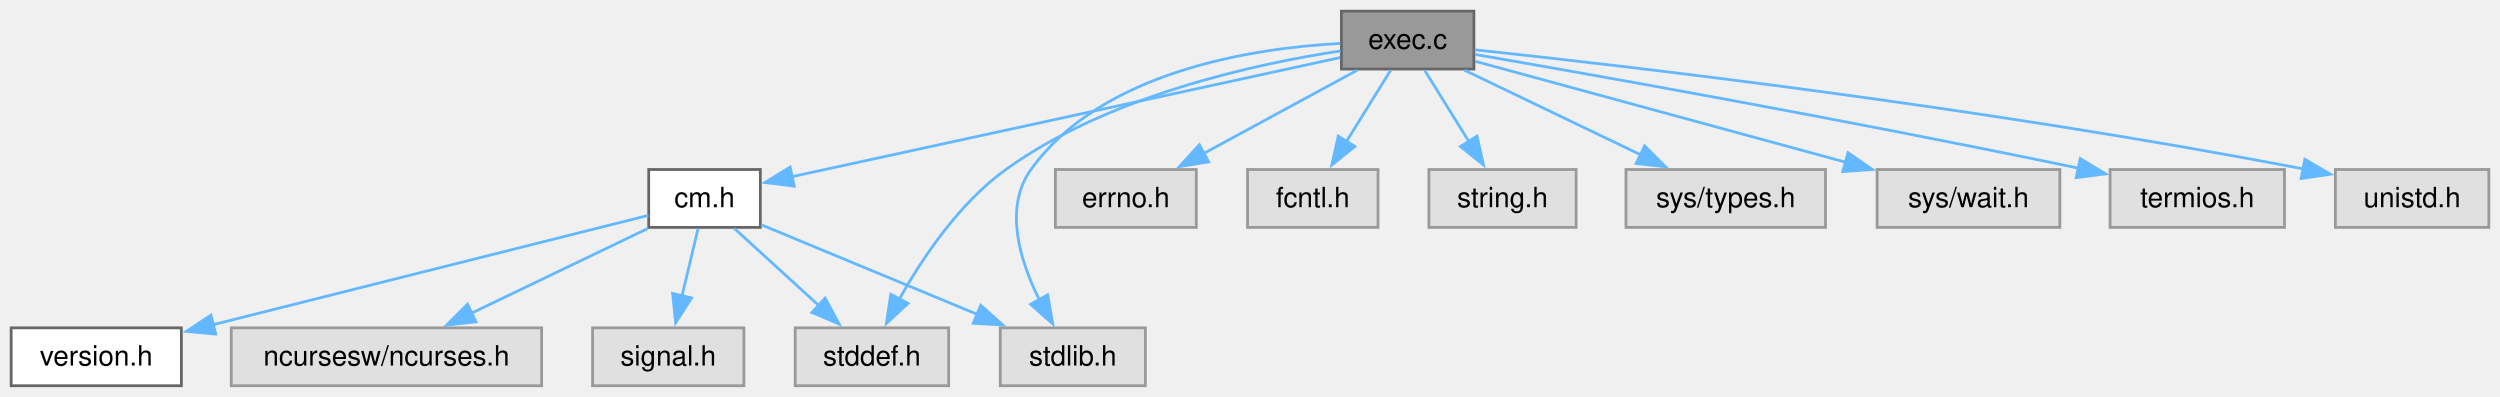
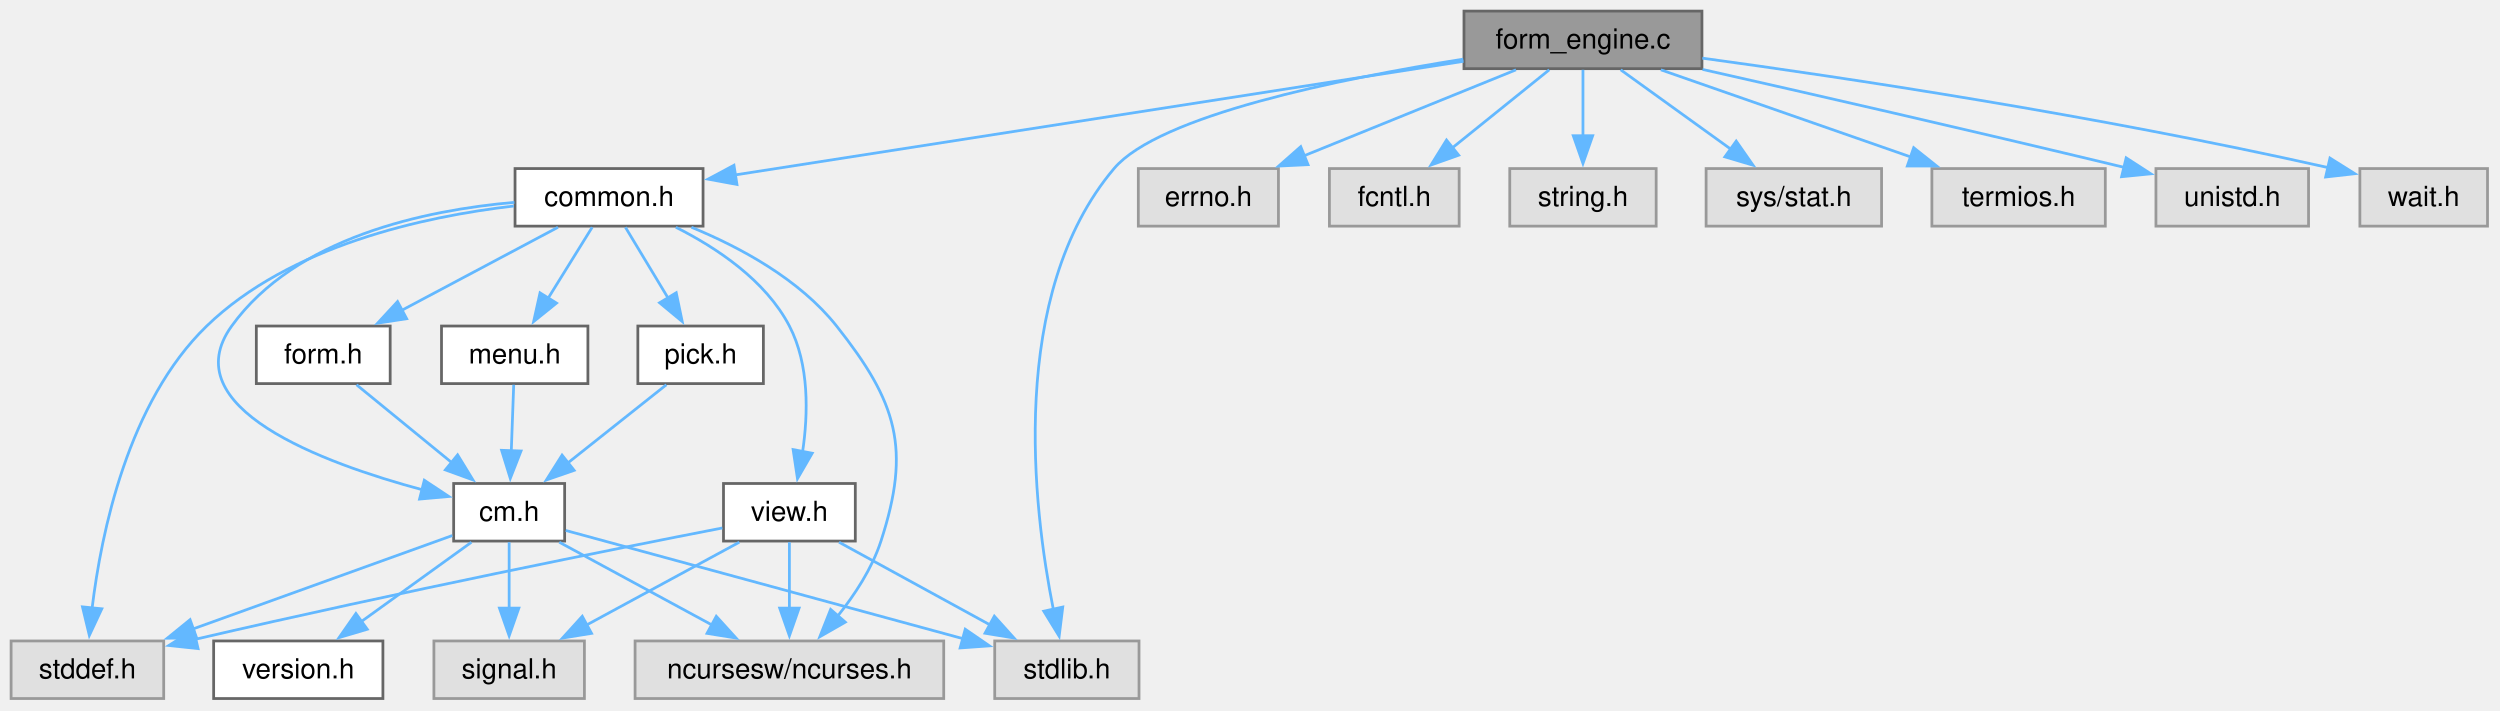
- <svg xmlns="http://www.w3.org/2000/svg" xmlns:xlink="http://www.w3.org/1999/xlink" width="896pt" height="142pt" viewBox="0.00 0.00 896.00 142.00">
-   <g id="graph0" class="graph" transform="scale(1 1) rotate(0) translate(4 138.25)">
+ <svg xmlns="http://www.w3.org/2000/svg" xmlns:xlink="http://www.w3.org/1999/xlink" width="901pt" height="256pt" viewBox="0.00 0.00 901.00 256.00">
+   <g id="graph0" class="graph" transform="scale(1 1) rotate(0) translate(4 251.75)">
    <g id="Node000001" class="node">
      <g id="a_Node000001">
-         <a xlink:title="Functions to execute external commands.">
-           <polygon fill="#999999" stroke="#666666" points="524.25,-134.25 476.75,-134.25 476.75,-113.5 524.25,-113.5 524.25,-134.25" />
-           <text xml:space="preserve" text-anchor="middle" x="500.5" y="-120.75" font-family="Helvetica,sans-Serif" font-size="10.00">exec.c</text>
+         <a xlink:title="The working part of C-Menu Form.">
+           <polygon fill="#999999" stroke="#666666" points="609.38,-247.75 523.62,-247.75 523.62,-227 609.38,-227 609.38,-247.75" />
+           <text xml:space="preserve" text-anchor="middle" x="566.5" y="-234.25" font-family="Helvetica,sans-Serif" font-size="10.00">form_engine.c</text>
        </a>
      </g>
    </g>
    <g id="Node000002" class="node">
      <g id="a_Node000002">
-         <a xlink:href="../../d8/db9/a00725.html" target="_top" xlink:title="Headder for C-Menu API library, libcm.so.">
-           <polygon fill="white" stroke="#666666" points="268.5,-77.5 228.5,-77.5 228.5,-56.75 268.5,-56.75 268.5,-77.5" />
-           <text xml:space="preserve" text-anchor="middle" x="248.5" y="-64" font-family="Helvetica,sans-Serif" font-size="10.00">cm.h</text>
+         <a xlink:href="../../dd/dd8/a00719.html" target="_top" xlink:title="Headder for C-Menu Menu, Form, Pick, and View components.">
+           <polygon fill="white" stroke="#666666" points="249.38,-191 181.62,-191 181.62,-170.25 249.38,-170.25 249.38,-191" />
+           <text xml:space="preserve" text-anchor="middle" x="215.5" y="-177.5" font-family="Helvetica,sans-Serif" font-size="10.00">common.h</text>
        </a>
      </g>
    </g>
    <g id="edge1_Node000001_Node000002" class="edge">
      <g id="a_edge1_Node000001_Node000002">
        <a xlink:title=" ">
-           <path fill="none" stroke="#63b8ff" d="M476.34,-117.63C430.39,-107.64 330.49,-85.94 279.62,-74.89" />
-           <polygon fill="#63b8ff" stroke="#63b8ff" points="280.67,-71.53 270.15,-72.83 279.18,-78.37 280.67,-71.53" />
+           <path fill="none" stroke="#63b8ff" d="M523.46,-229.66C456.75,-219.26 328.99,-199.33 260.88,-188.7" />
+           <polygon fill="#63b8ff" stroke="#63b8ff" points="261.6,-185.27 251.18,-187.19 260.52,-192.19 261.6,-185.27" />
+         </a>
+       </g>
+     </g>
+     <g id="Node000008" class="node">
+       <g id="a_Node000008">
+         <a xlink:title=" ">
+           <polygon fill="#e0e0e0" stroke="#999999" points="406.5,-20.75 354.5,-20.75 354.5,0 406.5,0 406.5,-20.75" />
+           <text xml:space="preserve" text-anchor="middle" x="380.5" y="-7.25" font-family="Helvetica,sans-Serif" font-size="10.00">stdlib.h</text>
+         </a>
+       </g>
+     </g>
+     <g id="edge23_Node000001_Node000008" class="edge">
+       <g id="a_edge23_Node000001_Node000008">
+         <a xlink:title=" ">
+           <path fill="none" stroke="#63b8ff" d="M523.34,-230.44C478.81,-223.38 413.62,-210.09 397.5,-191 359.17,-145.62 368.3,-68.9 375.61,-32.18" />
+           <polygon fill="#63b8ff" stroke="#63b8ff" points="379.02,-32.97 377.72,-22.45 372.18,-31.48 379.02,-32.97" />
+         </a>
+       </g>
+     </g>
+     <g id="Node000013" class="node">
+       <g id="a_Node000013">
+         <a xlink:title=" ">
+           <polygon fill="#e0e0e0" stroke="#999999" points="456.75,-191 406.25,-191 406.25,-170.25 456.75,-170.25 456.75,-191" />
+           <text xml:space="preserve" text-anchor="middle" x="431.5" y="-177.5" font-family="Helvetica,sans-Serif" font-size="10.00">errno.h</text>
+         </a>
+       </g>
+     </g>
+     <g id="edge21_Node000001_Node000013" class="edge">
+       <g id="a_edge21_Node000001_Node000013">
+         <a xlink:title=" ">
+           <path fill="none" stroke="#63b8ff" d="M542.36,-226.59C521.06,-217.94 489.75,-205.25 465.83,-195.55" />
+           <polygon fill="#63b8ff" stroke="#63b8ff" points="467.41,-192.41 456.83,-191.9 464.78,-198.9 467.41,-192.41" />
+         </a>
+       </g>
+     </g>
+     <g id="Node000014" class="node">
+       <g id="a_Node000014">
+         <a xlink:title=" ">
+           <polygon fill="#e0e0e0" stroke="#999999" points="521.88,-191 475.12,-191 475.12,-170.25 521.88,-170.25 521.88,-191" />
+           <text xml:space="preserve" text-anchor="middle" x="498.5" y="-177.5" font-family="Helvetica,sans-Serif" font-size="10.00">fcntl.h</text>
+         </a>
+       </g>
+     </g>
+     <g id="edge22_Node000001_Node000014" class="edge">
+       <g id="a_edge22_Node000001_Node000014">
+         <a xlink:title=" ">
+           <path fill="none" stroke="#63b8ff" d="M554.34,-226.59C544.67,-218.8 530.92,-207.72 519.48,-198.51" />
+           <polygon fill="#63b8ff" stroke="#63b8ff" points="521.71,-195.82 511.73,-192.28 517.32,-201.28 521.71,-195.82" />
+         </a>
+       </g>
+     </g>
+     <g id="Node000015" class="node">
+       <g id="a_Node000015">
+         <a xlink:title=" ">
+           <polygon fill="#e0e0e0" stroke="#999999" points="592.88,-191 540.12,-191 540.12,-170.25 592.88,-170.25 592.88,-191" />
+           <text xml:space="preserve" text-anchor="middle" x="566.5" y="-177.5" font-family="Helvetica,sans-Serif" font-size="10.00">string.h</text>
+         </a>
+       </g>
+     </g>
+     <g id="edge24_Node000001_Node000015" class="edge">
+       <g id="a_edge24_Node000001_Node000015">
+         <a xlink:title=" ">
+           <path fill="none" stroke="#63b8ff" d="M566.5,-226.59C566.5,-219.97 566.5,-210.97 566.5,-202.77" />
+           <polygon fill="#63b8ff" stroke="#63b8ff" points="570,-202.84 566.5,-192.84 563,-202.84 570,-202.84" />
+         </a>
+       </g>
+     </g>
+     <g id="Node000016" class="node">
+       <g id="a_Node000016">
+         <a xlink:title=" ">
+           <polygon fill="#e0e0e0" stroke="#999999" points="674.12,-191 610.88,-191 610.88,-170.25 674.12,-170.25 674.12,-191" />
+           <text xml:space="preserve" text-anchor="middle" x="642.5" y="-177.5" font-family="Helvetica,sans-Serif" font-size="10.00">sys/stat.h</text>
+         </a>
+       </g>
+     </g>
+     <g id="edge25_Node000001_Node000016" class="edge">
+       <g id="a_edge25_Node000001_Node000016">
+         <a xlink:title=" ">
+           <path fill="none" stroke="#63b8ff" d="M580.09,-226.59C591.11,-218.65 606.89,-207.28 619.82,-197.96" />
+           <polygon fill="#63b8ff" stroke="#63b8ff" points="621.73,-200.9 627.8,-192.21 617.64,-195.22 621.73,-200.9" />
+         </a>
+       </g>
+     </g>
+     <g id="Node000017" class="node">
+       <g id="a_Node000017">
+         <a xlink:title=" ">
+           <polygon fill="#e0e0e0" stroke="#999999" points="754.75,-191 692.25,-191 692.25,-170.25 754.75,-170.25 754.75,-191" />
+           <text xml:space="preserve" text-anchor="middle" x="723.5" y="-177.5" font-family="Helvetica,sans-Serif" font-size="10.00">termios.h</text>
+         </a>
+       </g>
+     </g>
+     <g id="edge26_Node000001_Node000017" class="edge">
+       <g id="a_edge26_Node000001_Node000017">
+         <a xlink:title=" ">
+           <path fill="none" stroke="#63b8ff" d="M594.57,-226.59C619.72,-217.82 656.85,-204.87 684.81,-195.12" />
+           <polygon fill="#63b8ff" stroke="#63b8ff" points="685.69,-198.52 693.98,-191.92 683.39,-191.91 685.69,-198.52" />
+         </a>
+       </g>
+     </g>
+     <g id="Node000018" class="node">
+       <g id="a_Node000018">
+         <a xlink:title=" ">
+           <polygon fill="#e0e0e0" stroke="#999999" points="828,-191 773,-191 773,-170.25 828,-170.25 828,-191" />
+           <text xml:space="preserve" text-anchor="middle" x="800.5" y="-177.5" font-family="Helvetica,sans-Serif" font-size="10.00">unistd.h</text>
+         </a>
+       </g>
+     </g>
+     <g id="edge27_Node000001_Node000018" class="edge">
+       <g id="a_edge27_Node000001_Node000018">
+         <a xlink:title=" ">
+           <path fill="none" stroke="#63b8ff" d="M609.6,-226.73C647.22,-218.25 703.54,-205.4 761.75,-191.38" />
+           <polygon fill="#63b8ff" stroke="#63b8ff" points="762.27,-194.86 771.16,-189.11 760.62,-188.06 762.27,-194.86" />
+         </a>
+       </g>
+     </g>
+     <g id="Node000019" class="node">
+       <g id="a_Node000019">
+         <a xlink:title=" ">
+           <polygon fill="#e0e0e0" stroke="#999999" points="892.5,-191 846.5,-191 846.5,-170.25 892.5,-170.25 892.5,-191" />
+           <text xml:space="preserve" text-anchor="middle" x="869.5" y="-177.5" font-family="Helvetica,sans-Serif" font-size="10.00">wait.h</text>
+         </a>
+       </g>
+     </g>
+     <g id="edge28_Node000001_Node000019" class="edge">
+       <g id="a_edge28_Node000001_Node000019">
+         <a xlink:title=" ">
+           <path fill="none" stroke="#63b8ff" d="M609.52,-230.79C660.98,-223.75 749.89,-210.46 835,-191.36" />
+           <polygon fill="#63b8ff" stroke="#63b8ff" points="835.72,-194.78 844.69,-189.15 834.16,-187.96 835.72,-194.78" />
+         </a>
+       </g>
+     </g>
+     <g id="Node000003" class="node">
+       <g id="a_Node000003">
+         <a xlink:title=" ">
+           <polygon fill="#e0e0e0" stroke="#999999" points="336.12,-20.75 224.88,-20.75 224.88,0 336.12,0 336.12,-20.75" />
+           <text xml:space="preserve" text-anchor="middle" x="280.5" y="-7.25" font-family="Helvetica,sans-Serif" font-size="10.00">ncursesw/ncurses.h</text>
+         </a>
+       </g>
+     </g>
+     <g id="edge2_Node000002_Node000003" class="edge">
+       <g id="a_edge2_Node000002_Node000003">
+         <a xlink:title=" ">
+           <path fill="none" stroke="#63b8ff" d="M245.19,-169.85C262.78,-162.62 284.16,-151.08 297.5,-134.25 319.34,-106.68 324.38,-90.2 313.5,-56.75 310.29,-46.87 304.03,-37.35 297.81,-29.6" />
+           <polygon fill="#63b8ff" stroke="#63b8ff" points="300.65,-27.53 291.46,-22.27 295.36,-32.12 300.65,-27.53" />
+         </a>
+       </g>
+     </g>
+     <g id="Node000004" class="node">
+       <g id="a_Node000004">
+         <a xlink:href="../../d8/db9/a00725.html" target="_top" xlink:title="Headder for C-Menu API library, libcm.so.">
+           <polygon fill="white" stroke="#666666" points="199.5,-77.5 159.5,-77.5 159.5,-56.75 199.5,-56.75 199.5,-77.5" />
+           <text xml:space="preserve" text-anchor="middle" x="179.5" y="-64" font-family="Helvetica,sans-Serif" font-size="10.00">cm.h</text>
+         </a>
+       </g>
+     </g>
+     <g id="edge3_Node000002_Node000004" class="edge">
+       <g id="a_edge3_Node000002_Node000004">
+         <a xlink:title=" ">
+           <path fill="none" stroke="#63b8ff" d="M181.38,-178.82C149.2,-176.02 102.56,-166.26 79.5,-134.25 58.38,-104.94 111.85,-84.98 148.49,-75.16" />
+           <polygon fill="#63b8ff" stroke="#63b8ff" points="148.92,-78.67 157.75,-72.82 147.2,-71.88 148.92,-78.67" />
+         </a>
+       </g>
+     </g>
+     <g id="Node000007" class="node">
+       <g id="a_Node000007">
+         <a xlink:title=" ">
+           <polygon fill="#e0e0e0" stroke="#999999" points="55,-20.75 0,-20.75 0,0 55,0 55,-20.75" />
+           <text xml:space="preserve" text-anchor="middle" x="27.5" y="-7.25" font-family="Helvetica,sans-Serif" font-size="10.00">stddef.h</text>
+         </a>
+       </g>
+     </g>
+     <g id="edge20_Node000002_Node000007" class="edge">
+       <g id="a_edge20_Node000002_Node000007">
+         <a xlink:title=" ">
+           <path fill="none" stroke="#63b8ff" d="M181.19,-177.51C148.67,-173.72 100.46,-163.22 70.5,-134.25 42.17,-106.85 32.48,-59.76 29.19,-32.52" />
+           <polygon fill="#63b8ff" stroke="#63b8ff" points="32.69,-32.34 28.2,-22.74 25.72,-33.04 32.69,-32.34" />
+         </a>
+       </g>
+     </g>
+     <g id="Node000009" class="node">
+       <g id="a_Node000009">
+         <a xlink:href="../../d2/d94/a00716.html" target="_top" xlink:title="Form data structures, enums, types, end process declarations.">
+           <polygon fill="white" stroke="#666666" points="136.62,-134.25 88.38,-134.25 88.38,-113.5 136.62,-113.5 136.62,-134.25" />
+           <text xml:space="preserve" text-anchor="middle" x="112.5" y="-120.75" font-family="Helvetica,sans-Serif" font-size="10.00">form.h</text>
+         </a>
+       </g>
+     </g>
+     <g id="edge9_Node000002_Node000009" class="edge">
+       <g id="a_edge9_Node000002_Node000009">
+         <a xlink:title=" ">
+           <path fill="none" stroke="#63b8ff" d="M197.09,-169.84C181.41,-161.51 158.65,-149.41 140.69,-139.86" />
+           <polygon fill="#63b8ff" stroke="#63b8ff" points="142.56,-136.89 132.09,-135.29 139.28,-143.07 142.56,-136.89" />
+         </a>
+       </g>
+     </g>
+     <g id="Node000010" class="node">
+       <g id="a_Node000010">
+         <a xlink:href="../../df/df7/a00731.html" target="_top" xlink:title="Menu data structures, enums, types, end external declarations.">
+           <polygon fill="white" stroke="#666666" points="207.88,-134.25 155.12,-134.25 155.12,-113.5 207.88,-113.5 207.88,-134.25" />
+           <text xml:space="preserve" text-anchor="middle" x="181.5" y="-120.75" font-family="Helvetica,sans-Serif" font-size="10.00">menu.h</text>
+         </a>
+       </g>
+     </g>
+     <g id="edge11_Node000002_Node000010" class="edge">
+       <g id="a_edge11_Node000002_Node000010">
+         <a xlink:title=" ">
+           <path fill="none" stroke="#63b8ff" d="M209.42,-169.84C205.02,-162.75 198.93,-152.94 193.56,-144.29" />
+           <polygon fill="#63b8ff" stroke="#63b8ff" points="196.57,-142.51 188.32,-135.86 190.63,-146.21 196.57,-142.51" />
+         </a>
+       </g>
+     </g>
+     <g id="Node000011" class="node">
+       <g id="a_Node000011">
+         <a xlink:href="../../db/d7c/a00722.html" target="_top" xlink:title="Pick data structures, enums, types, end external declarations.">
+           <polygon fill="white" stroke="#666666" points="271.12,-134.25 225.88,-134.25 225.88,-113.5 271.12,-113.5 271.12,-134.25" />
+           <text xml:space="preserve" text-anchor="middle" x="248.5" y="-120.75" font-family="Helvetica,sans-Serif" font-size="10.00">pick.h</text>
+         </a>
+       </g>
+     </g>
+     <g id="edge13_Node000002_Node000011" class="edge">
+       <g id="a_edge13_Node000002_Node000011">
+         <a xlink:title=" ">
+           <path fill="none" stroke="#63b8ff" d="M221.4,-169.84C225.67,-162.75 231.58,-152.94 236.8,-144.29" />
+           <polygon fill="#63b8ff" stroke="#63b8ff" points="239.71,-146.25 241.87,-135.87 233.71,-142.63 239.71,-146.25" />
+         </a>
+       </g>
+     </g>
+     <g id="Node000012" class="node">
+       <g id="a_Node000012">
+         <a xlink:href="../../d6/dc0/a00734.html" target="_top" xlink:title="View data structures, enums, types, end external declarations.">
+           <polygon fill="white" stroke="#666666" points="304.25,-77.5 256.75,-77.5 256.75,-56.75 304.25,-56.75 304.25,-77.5" />
+           <text xml:space="preserve" text-anchor="middle" x="280.5" y="-64" font-family="Helvetica,sans-Serif" font-size="10.00">view.h</text>
+         </a>
+       </g>
+     </g>
+     <g id="edge15_Node000002_Node000012" class="edge">
+       <g id="a_edge15_Node000002_Node000012">
+         <a xlink:title=" ">
+           <path fill="none" stroke="#63b8ff" d="M239.58,-169.84C254.3,-162.44 271.91,-150.72 280.5,-134.25 287.73,-120.38 287.27,-102.54 285.25,-88.88" />
+           <polygon fill="#63b8ff" stroke="#63b8ff" points="288.72,-88.41 283.41,-79.24 281.84,-89.72 288.72,-88.41" />
+         </a>
+       </g>
+     </g>
+     <g id="edge5_Node000004_Node000003" class="edge">
+       <g id="a_edge5_Node000004_Node000003">
+         <a xlink:title=" ">
+           <path fill="none" stroke="#63b8ff" d="M197.56,-56.34C212.92,-48.01 235.24,-35.91 252.86,-26.36" />
+           <polygon fill="#63b8ff" stroke="#63b8ff" points="254.15,-29.64 261.27,-21.8 250.81,-23.49 254.15,-29.64" />
+         </a>
+       </g>
+     </g>
+     <g id="Node000005" class="node">
+       <g id="a_Node000005">
+         <a xlink:href="../../df/d3b/a00728.html" target="_top" xlink:title=" ">
+           <polygon fill="white" stroke="#666666" points="134,-20.75 73,-20.75 73,0 134,0 134,-20.75" />
+           <text xml:space="preserve" text-anchor="middle" x="103.5" y="-7.25" font-family="Helvetica,sans-Serif" font-size="10.00">version.h</text>
+         </a>
+       </g>
+     </g>
+     <g id="edge4_Node000004_Node000005" class="edge">
+       <g id="a_edge4_Node000004_Node000005">
+         <a xlink:title=" ">
+           <path fill="none" stroke="#63b8ff" d="M165.91,-56.34C154.89,-48.4 139.11,-37.03 126.18,-27.71" />
+           <polygon fill="#63b8ff" stroke="#63b8ff" points="128.36,-24.97 118.2,-21.96 124.27,-30.65 128.36,-24.97" />
        </a>
      </g>
    </g>
    <g id="Node000006" class="node">
      <g id="a_Node000006">
        <a xlink:title=" ">
-           <polygon fill="#e0e0e0" stroke="#999999" points="336,-20.75 281,-20.75 281,0 336,0 336,-20.75" />
-           <text xml:space="preserve" text-anchor="middle" x="308.5" y="-7.25" font-family="Helvetica,sans-Serif" font-size="10.00">stddef.h</text>
-         </a>
-       </g>
-     </g>
-     <g id="edge9_Node000001_Node000006" class="edge">
-       <g id="a_edge9_Node000001_Node000006">
-         <a xlink:title=" ">
-           <path fill="none" stroke="#63b8ff" d="M476.51,-120.01C446.12,-115.4 393.3,-104 356.5,-77.5 339.8,-65.48 326.62,-45.85 318.33,-31.1" />
-           <polygon fill="#63b8ff" stroke="#63b8ff" points="321.44,-29.51 313.67,-22.31 315.26,-32.79 321.44,-29.51" />
-         </a>
-       </g>
-     </g>
-     <g id="Node000007" class="node">
-       <g id="a_Node000007">
-         <a xlink:title=" ">
-           <polygon fill="#e0e0e0" stroke="#999999" points="406.5,-20.75 354.5,-20.75 354.5,0 406.5,0 406.5,-20.75" />
-           <text xml:space="preserve" text-anchor="middle" x="380.5" y="-7.25" font-family="Helvetica,sans-Serif" font-size="10.00">stdlib.h</text>
-         </a>
-       </g>
-     </g>
-     <g id="edge10_Node000001_Node000007" class="edge">
-       <g id="a_edge10_Node000001_Node000007">
-         <a xlink:title=" ">
-           <path fill="none" stroke="#63b8ff" d="M476.36,-122.69C444.88,-120.98 390.83,-112.73 365.5,-77.5 355.64,-63.79 361.54,-44.68 368.63,-30.53" />
-           <polygon fill="#63b8ff" stroke="#63b8ff" points="371.48,-32.61 373.31,-22.17 365.37,-29.19 371.48,-32.61" />
-         </a>
-       </g>
-     </g>
-     <g id="Node000008" class="node">
-       <g id="a_Node000008">
-         <a xlink:title=" ">
-           <polygon fill="#e0e0e0" stroke="#999999" points="424.75,-77.5 374.25,-77.5 374.25,-56.75 424.75,-56.75 424.75,-77.5" />
-           <text xml:space="preserve" text-anchor="middle" x="399.5" y="-64" font-family="Helvetica,sans-Serif" font-size="10.00">errno.h</text>
-         </a>
-       </g>
-     </g>
-     <g id="edge7_Node000001_Node000008" class="edge">
-       <g id="a_edge7_Node000001_Node000008">
-         <a xlink:title=" ">
-           <path fill="none" stroke="#63b8ff" d="M482.44,-113.09C467.08,-104.76 444.76,-92.66 427.14,-83.11" />
-           <polygon fill="#63b8ff" stroke="#63b8ff" points="429.19,-80.24 418.73,-78.55 425.85,-86.39 429.19,-80.24" />
-         </a>
-       </g>
-     </g>
-     <g id="Node000009" class="node">
-       <g id="a_Node000009">
-         <a xlink:title=" ">
-           <polygon fill="#e0e0e0" stroke="#999999" points="489.88,-77.5 443.12,-77.5 443.12,-56.75 489.88,-56.75 489.88,-77.5" />
-           <text xml:space="preserve" text-anchor="middle" x="466.5" y="-64" font-family="Helvetica,sans-Serif" font-size="10.00">fcntl.h</text>
-         </a>
-       </g>
-     </g>
-     <g id="edge8_Node000001_Node000009" class="edge">
-       <g id="a_edge8_Node000001_Node000009">
-         <a xlink:title=" ">
-           <path fill="none" stroke="#63b8ff" d="M494.42,-113.09C490.02,-106 483.93,-96.19 478.56,-87.54" />
-           <polygon fill="#63b8ff" stroke="#63b8ff" points="481.57,-85.76 473.32,-79.11 475.63,-89.46 481.57,-85.76" />
-         </a>
-       </g>
-     </g>
-     <g id="Node000010" class="node">
-       <g id="a_Node000010">
-         <a xlink:title=" ">
-           <polygon fill="#e0e0e0" stroke="#999999" points="560.88,-77.5 508.12,-77.5 508.12,-56.75 560.88,-56.75 560.88,-77.5" />
-           <text xml:space="preserve" text-anchor="middle" x="534.5" y="-64" font-family="Helvetica,sans-Serif" font-size="10.00">string.h</text>
-         </a>
-       </g>
-     </g>
-     <g id="edge11_Node000001_Node000010" class="edge">
-       <g id="a_edge11_Node000001_Node000010">
-         <a xlink:title=" ">
-           <path fill="none" stroke="#63b8ff" d="M506.58,-113.09C510.98,-106 517.07,-96.19 522.44,-87.54" />
-           <polygon fill="#63b8ff" stroke="#63b8ff" points="525.37,-89.46 527.68,-79.11 519.43,-85.76 525.37,-89.46" />
-         </a>
-       </g>
-     </g>
-     <g id="Node000011" class="node">
-       <g id="a_Node000011">
-         <a xlink:title=" ">
-           <polygon fill="#e0e0e0" stroke="#999999" points="650.25,-77.5 578.75,-77.5 578.75,-56.75 650.25,-56.75 650.25,-77.5" />
-           <text xml:space="preserve" text-anchor="middle" x="614.5" y="-64" font-family="Helvetica,sans-Serif" font-size="10.00">sys/types.h</text>
-         </a>
-       </g>
-     </g>
-     <g id="edge12_Node000001_Node000011" class="edge">
-       <g id="a_edge12_Node000001_Node000011">
-         <a xlink:title=" ">
-           <path fill="none" stroke="#63b8ff" d="M520.88,-113.09C538.47,-104.64 564.13,-92.32 584.13,-82.71" />
-           <polygon fill="#63b8ff" stroke="#63b8ff" points="585.43,-85.97 592.93,-78.48 582.4,-79.66 585.43,-85.97" />
-         </a>
-       </g>
-     </g>
-     <g id="Node000012" class="node">
-       <g id="a_Node000012">
-         <a xlink:title=" ">
-           <polygon fill="#e0e0e0" stroke="#999999" points="734.25,-77.5 668.75,-77.5 668.75,-56.75 734.25,-56.75 734.25,-77.5" />
-           <text xml:space="preserve" text-anchor="middle" x="701.5" y="-64" font-family="Helvetica,sans-Serif" font-size="10.00">sys/wait.h</text>
-         </a>
-       </g>
-     </g>
-     <g id="edge13_Node000001_Node000012" class="edge">
-       <g id="a_edge13_Node000001_Node000012">
-         <a xlink:title=" ">
-           <path fill="none" stroke="#63b8ff" d="M524.75,-116.27C557.58,-107.33 616.75,-91.21 657.52,-80.1" />
-           <polygon fill="#63b8ff" stroke="#63b8ff" points="658.31,-83.52 667.04,-77.51 656.47,-76.76 658.31,-83.52" />
-         </a>
-       </g>
-     </g>
-     <g id="Node000013" class="node">
-       <g id="a_Node000013">
-         <a xlink:title=" ">
-           <polygon fill="#e0e0e0" stroke="#999999" points="814.75,-77.5 752.25,-77.5 752.25,-56.75 814.75,-56.75 814.75,-77.5" />
-           <text xml:space="preserve" text-anchor="middle" x="783.5" y="-64" font-family="Helvetica,sans-Serif" font-size="10.00">termios.h</text>
-         </a>
-       </g>
-     </g>
-     <g id="edge14_Node000001_Node000013" class="edge">
-       <g id="a_edge14_Node000001_Node000013">
-         <a xlink:title=" ">
-           <path fill="none" stroke="#63b8ff" d="M524.72,-118.73C566.66,-111.47 655.8,-95.69 740.92,-77.97" />
-           <polygon fill="#63b8ff" stroke="#63b8ff" points="741.54,-81.42 750.61,-75.94 740.1,-74.57 741.54,-81.42" />
-         </a>
-       </g>
-     </g>
-     <g id="Node000014" class="node">
-       <g id="a_Node000014">
-         <a xlink:title=" ">
-           <polygon fill="#e0e0e0" stroke="#999999" points="888,-77.5 833,-77.5 833,-56.75 888,-56.75 888,-77.5" />
-           <text xml:space="preserve" text-anchor="middle" x="860.5" y="-64" font-family="Helvetica,sans-Serif" font-size="10.00">unistd.h</text>
-         </a>
-       </g>
-     </g>
-     <g id="edge15_Node000001_Node000014" class="edge">
-       <g id="a_edge15_Node000001_Node000014">
-         <a xlink:title=" ">
-           <path fill="none" stroke="#63b8ff" d="M524.56,-120.4C576.73,-114.84 704.33,-100.22 821.4,-77.72" />
-           <polygon fill="#63b8ff" stroke="#63b8ff" points="822.06,-81.15 831.21,-75.8 820.72,-74.28 822.06,-81.15" />
-         </a>
-       </g>
-     </g>
-     <g id="Node000003" class="node">
-       <g id="a_Node000003">
-         <a xlink:href="../../df/d3b/a00728.html" target="_top" xlink:title=" ">
-           <polygon fill="white" stroke="#666666" points="61,-20.75 0,-20.75 0,0 61,0 61,-20.75" />
-           <text xml:space="preserve" text-anchor="middle" x="30.5" y="-7.25" font-family="Helvetica,sans-Serif" font-size="10.00">version.h</text>
-         </a>
-       </g>
-     </g>
-     <g id="edge2_Node000002_Node000003" class="edge">
-       <g id="a_edge2_Node000002_Node000003">
-         <a xlink:title=" ">
-           <path fill="none" stroke="#63b8ff" d="M228.38,-61.07C193.03,-52.19 119.1,-33.63 72.29,-21.87" />
-           <polygon fill="#63b8ff" stroke="#63b8ff" points="73.32,-18.52 62.77,-19.48 71.61,-25.31 73.32,-18.52" />
-         </a>
-       </g>
-     </g>
-     <g id="Node000004" class="node">
-       <g id="a_Node000004">
-         <a xlink:title=" ">
-           <polygon fill="#e0e0e0" stroke="#999999" points="190.12,-20.75 78.88,-20.75 78.88,0 190.12,0 190.12,-20.75" />
-           <text xml:space="preserve" text-anchor="middle" x="134.5" y="-7.25" font-family="Helvetica,sans-Serif" font-size="10.00">ncursesw/ncurses.h</text>
-         </a>
-       </g>
-     </g>
-     <g id="edge3_Node000002_Node000004" class="edge">
-       <g id="a_edge3_Node000002_Node000004">
-         <a xlink:title=" ">
-           <path fill="none" stroke="#63b8ff" d="M228.12,-56.34C210.53,-47.89 184.87,-35.57 164.87,-25.96" />
-           <polygon fill="#63b8ff" stroke="#63b8ff" points="166.6,-22.91 156.07,-21.73 163.57,-29.22 166.6,-22.91" />
-         </a>
-       </g>
-     </g>
-     <g id="Node000005" class="node">
-       <g id="a_Node000005">
-         <a xlink:title=" ">
-           <polygon fill="#e0e0e0" stroke="#999999" points="262.62,-20.75 208.38,-20.75 208.38,0 262.62,0 262.62,-20.75" />
-           <text xml:space="preserve" text-anchor="middle" x="235.5" y="-7.25" font-family="Helvetica,sans-Serif" font-size="10.00">signal.h</text>
-         </a>
-       </g>
-     </g>
-     <g id="edge4_Node000002_Node000005" class="edge">
-       <g id="a_edge4_Node000002_Node000005">
-         <a xlink:title=" ">
-           <path fill="none" stroke="#63b8ff" d="M246.18,-56.34C244.59,-49.64 242.42,-40.51 240.45,-32.23" />
-           <polygon fill="#63b8ff" stroke="#63b8ff" points="243.87,-31.47 238.15,-22.55 237.06,-33.09 243.87,-31.47" />
-         </a>
-       </g>
-     </g>
-     <g id="edge5_Node000002_Node000006" class="edge">
-       <g id="a_edge5_Node000002_Node000006">
-         <a xlink:title=" ">
-           <path fill="none" stroke="#63b8ff" d="M259.23,-56.34C267.59,-48.71 279.41,-37.92 289.38,-28.82" />
-           <polygon fill="#63b8ff" stroke="#63b8ff" points="291.72,-31.42 296.75,-22.1 287,-26.25 291.72,-31.42" />
-         </a>
-       </g>
-     </g>
-     <g id="edge6_Node000002_Node000007" class="edge">
-       <g id="a_edge6_Node000002_Node000007">
-         <a xlink:title=" ">
-           <path fill="none" stroke="#63b8ff" d="M268.84,-57.69C289.5,-49.12 321.87,-35.69 346.45,-25.5" />
-           <polygon fill="#63b8ff" stroke="#63b8ff" points="347.5,-28.85 355.39,-21.79 344.82,-22.39 347.5,-28.85" />
+           <polygon fill="#e0e0e0" stroke="#999999" points="206.62,-20.75 152.38,-20.75 152.38,0 206.62,0 206.62,-20.75" />
+           <text xml:space="preserve" text-anchor="middle" x="179.5" y="-7.25" font-family="Helvetica,sans-Serif" font-size="10.00">signal.h</text>
+         </a>
+       </g>
+     </g>
+     <g id="edge6_Node000004_Node000006" class="edge">
+       <g id="a_edge6_Node000004_Node000006">
+         <a xlink:title=" ">
+           <path fill="none" stroke="#63b8ff" d="M179.5,-56.34C179.5,-49.72 179.5,-40.72 179.5,-32.52" />
+           <polygon fill="#63b8ff" stroke="#63b8ff" points="183,-32.59 179.5,-22.59 176,-32.59 183,-32.59" />
+         </a>
+       </g>
+     </g>
+     <g id="edge7_Node000004_Node000007" class="edge">
+       <g id="a_edge7_Node000004_Node000007">
+         <a xlink:title=" ">
+           <path fill="none" stroke="#63b8ff" d="M159,-58.74C135.14,-50.15 95.25,-35.78 65.64,-25.11" />
+           <polygon fill="#63b8ff" stroke="#63b8ff" points="66.87,-21.84 56.28,-21.74 64.5,-28.42 66.87,-21.84" />
+         </a>
+       </g>
+     </g>
+     <g id="edge8_Node000004_Node000008" class="edge">
+       <g id="a_edge8_Node000004_Node000008">
+         <a xlink:title=" ">
+           <path fill="none" stroke="#63b8ff" d="M199.88,-60.57C233.43,-51.43 300.79,-33.09 343.1,-21.56" />
+           <polygon fill="#63b8ff" stroke="#63b8ff" points="343.87,-24.98 352.6,-18.98 342.03,-18.23 343.87,-24.98" />
+         </a>
+       </g>
+     </g>
+     <g id="edge10_Node000009_Node000004" class="edge">
+       <g id="a_edge10_Node000009_Node000004">
+         <a xlink:title=" ">
+           <path fill="none" stroke="#63b8ff" d="M124.48,-113.09C134.01,-105.3 147.56,-94.22 158.83,-85.01" />
+           <polygon fill="#63b8ff" stroke="#63b8ff" points="160.92,-87.82 166.45,-78.79 156.5,-82.4 160.92,-87.82" />
+         </a>
+       </g>
+     </g>
+     <g id="edge12_Node000010_Node000004" class="edge">
+       <g id="a_edge12_Node000010_Node000004">
+         <a xlink:title=" ">
+           <path fill="none" stroke="#63b8ff" d="M181.14,-113.09C180.9,-106.47 180.57,-97.47 180.27,-89.27" />
+           <polygon fill="#63b8ff" stroke="#63b8ff" points="183.77,-89.21 179.91,-79.34 176.78,-89.46 183.77,-89.21" />
+         </a>
+       </g>
+     </g>
+     <g id="edge14_Node000011_Node000004" class="edge">
+       <g id="a_edge14_Node000011_Node000004">
+         <a xlink:title=" ">
+           <path fill="none" stroke="#63b8ff" d="M236.16,-113.09C226.25,-105.22 212.11,-94 200.44,-84.74" />
+           <polygon fill="#63b8ff" stroke="#63b8ff" points="202.92,-82.24 192.91,-78.77 198.57,-87.73 202.92,-82.24" />
+         </a>
+       </g>
+     </g>
+     <g id="edge16_Node000012_Node000003" class="edge">
+       <g id="a_edge16_Node000012_Node000003">
+         <a xlink:title=" ">
+           <path fill="none" stroke="#63b8ff" d="M280.5,-56.34C280.5,-49.72 280.5,-40.72 280.5,-32.52" />
+           <polygon fill="#63b8ff" stroke="#63b8ff" points="284,-32.59 280.5,-22.59 277,-32.59 284,-32.59" />
+         </a>
+       </g>
+     </g>
+     <g id="edge17_Node000012_Node000006" class="edge">
+       <g id="a_edge17_Node000012_Node000006">
+         <a xlink:title=" ">
+           <path fill="none" stroke="#63b8ff" d="M262.44,-56.34C247.08,-48.01 224.76,-35.91 207.14,-26.36" />
+           <polygon fill="#63b8ff" stroke="#63b8ff" points="209.19,-23.49 198.73,-21.8 205.85,-29.64 209.19,-23.49" />
+         </a>
+       </g>
+     </g>
+     <g id="edge18_Node000012_Node000007" class="edge">
+       <g id="a_edge18_Node000012_Node000007">
+         <a xlink:title=" ">
+           <path fill="none" stroke="#63b8ff" d="M256.33,-61.47C218.05,-54.01 140.88,-38.63 66.35,-21.34" />
+           <polygon fill="#63b8ff" stroke="#63b8ff" points="67.38,-17.99 56.85,-19.12 65.79,-24.81 67.38,-17.99" />
+         </a>
+       </g>
+     </g>
+     <g id="edge19_Node000012_Node000008" class="edge">
+       <g id="a_edge19_Node000012_Node000008">
+         <a xlink:title=" ">
+           <path fill="none" stroke="#63b8ff" d="M298.38,-56.34C313.59,-48.01 335.69,-35.91 353.13,-26.36" />
+           <polygon fill="#63b8ff" stroke="#63b8ff" points="354.36,-29.68 361.45,-21.81 351,-23.54 354.36,-29.68" />
        </a>
      </g>
    </g>
  </g>
</svg>
